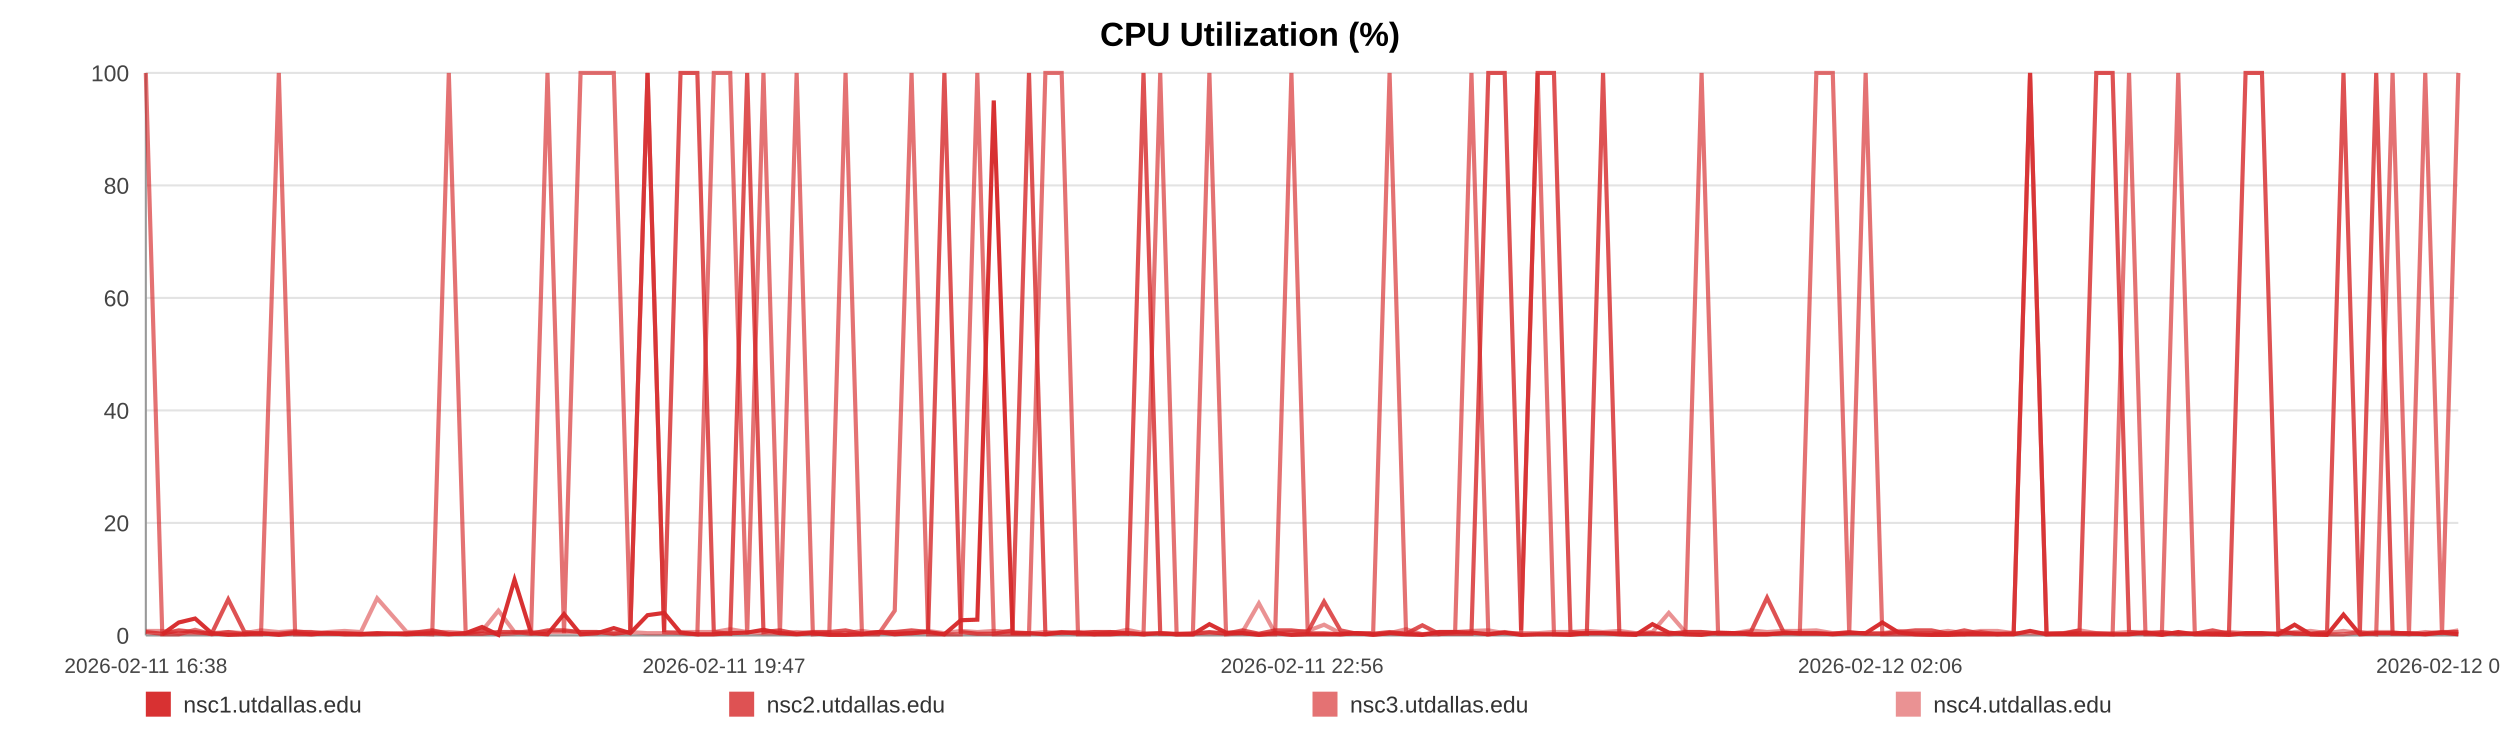
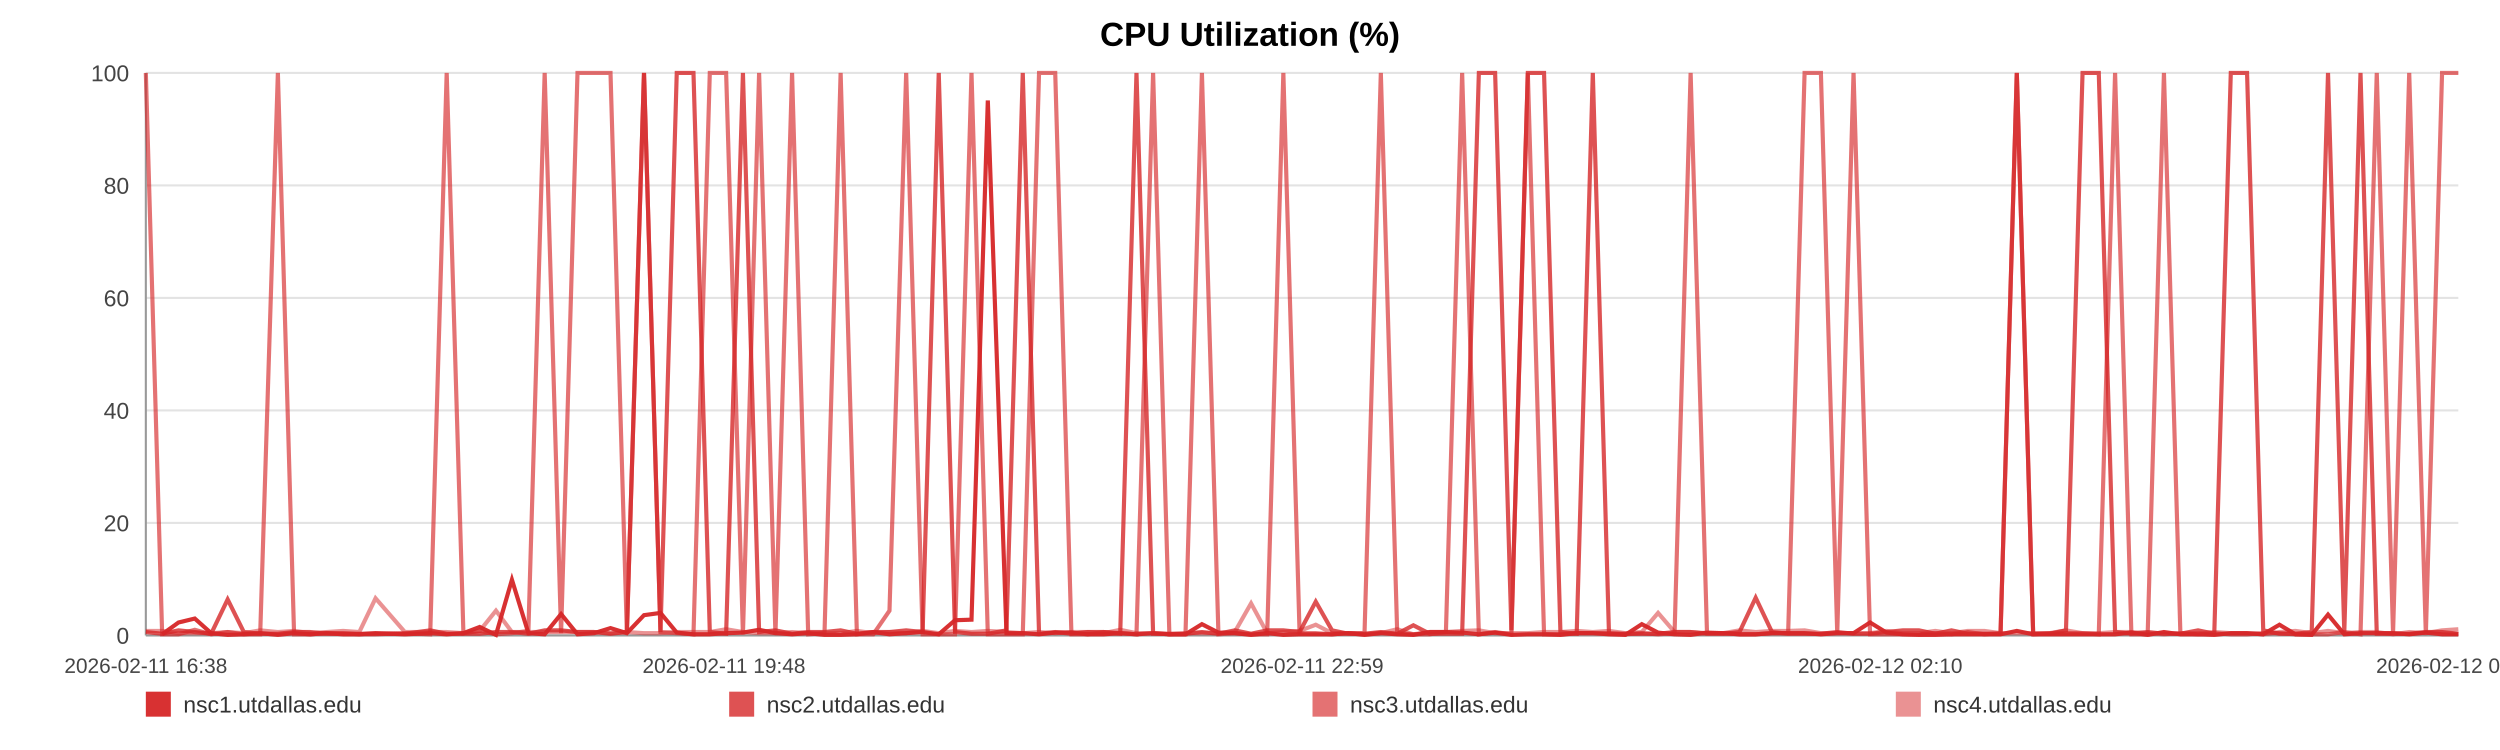
<svg xmlns="http://www.w3.org/2000/svg" width="1200" height="360" viewBox="0 0 1200 360" role="img" aria-label="CPU Utilization (%)">
  <rect width="100%" height="100%" fill="#ffffff" />
  <text x="600.0" y="22" text-anchor="middle" font-size="16" font-family="Arial, Helvetica, sans-serif" font-weight="bold">CPU Utilization (%)</text>
  <line x1="70" y1="35.00" x2="1180" y2="35.00" stroke="#e3e3e3" stroke-width="1" />
  <text x="62" y="39.00" text-anchor="end" font-size="11" fill="#444" font-family="Arial, Helvetica, sans-serif">100</text>
  <line x1="70" y1="89.00" x2="1180" y2="89.00" stroke="#e3e3e3" stroke-width="1" />
  <text x="62" y="93.00" text-anchor="end" font-size="11" fill="#444" font-family="Arial, Helvetica, sans-serif">80</text>
  <line x1="70" y1="143.00" x2="1180" y2="143.00" stroke="#e3e3e3" stroke-width="1" />
  <text x="62" y="147.00" text-anchor="end" font-size="11" fill="#444" font-family="Arial, Helvetica, sans-serif">60</text>
  <line x1="70" y1="197.00" x2="1180" y2="197.00" stroke="#e3e3e3" stroke-width="1" />
  <text x="62" y="201.00" text-anchor="end" font-size="11" fill="#444" font-family="Arial, Helvetica, sans-serif">40</text>
  <line x1="70" y1="251.00" x2="1180" y2="251.00" stroke="#e3e3e3" stroke-width="1" />
  <text x="62" y="255.00" text-anchor="end" font-size="11" fill="#444" font-family="Arial, Helvetica, sans-serif">20</text>
  <line x1="70" y1="305.00" x2="1180" y2="305.00" stroke="#e3e3e3" stroke-width="1" />
  <text x="62" y="309.00" text-anchor="end" font-size="11" fill="#444" font-family="Arial, Helvetica, sans-serif">0</text>
  <line x1="70" y1="35" x2="70" y2="305" stroke="#999" />
  <line x1="70" y1="305" x2="1180" y2="305" stroke="#999" />
  <text x="70.00" y="323" text-anchor="middle" font-size="10" fill="#444" font-family="Arial, Helvetica, sans-serif">2026-02-11 16:38</text>
-   <text x="347.50" y="323" text-anchor="middle" font-size="10" fill="#444" font-family="Arial, Helvetica, sans-serif">2026-02-11 19:47</text>
-   <text x="625.00" y="323" text-anchor="middle" font-size="10" fill="#444" font-family="Arial, Helvetica, sans-serif">2026-02-11 22:56</text>
-   <text x="902.50" y="323" text-anchor="middle" font-size="10" fill="#444" font-family="Arial, Helvetica, sans-serif">2026-02-12 02:06</text>
-   <text x="1180.00" y="323" text-anchor="middle" font-size="10" fill="#444" font-family="Arial, Helvetica, sans-serif">2026-02-12 05:15</text>
-   <polyline fill="none" stroke="#d62728" stroke-opacity="0.95" stroke-width="2" points="77.89,304.46 85.80,298.79 93.67,296.90 101.58,303.92 109.55,304.73 117.36,304.46 125.28,303.92 133.83,304.73 141.67,303.92 149.51,304.46 157.35,303.92 165.36,304.46 173.20,304.46 181.04,303.92 195.23,304.46 207.47,303.92 215.43,304.46 223.52,303.92 231.38,300.95 239.25,304.73 246.97,278.27 254.93,303.92 262.80,304.46 270.73,294.74 278.67,304.46 286.71,303.92 294.62,301.49 302.54,303.92 310.82,295.28 318.78,294.20 326.65,303.65 334.73,304.46 342.62,304.46 350.51,303.92 358.64,303.65 366.46,302.30 374.35,303.92 382.39,304.46 390.18,303.92 398.07,304.73 405.86,304.73 413.73,304.46 421.64,303.38 429.48,304.46 437.54,303.92 445.50,303.38 453.30,304.46 461.16,297.71 469.12,297.44 477.01,48.23 486.03,303.92 493.92,303.92 501.78,304.46 509.60,303.65 517.44,303.65 525.26,304.46 533.10,304.46 541.01,303.92 548.88,304.46 556.91,303.92 564.78,304.46 572.57,304.46 580.51,299.60 588.50,303.65 596.36,303.92 604.27,304.73 612.07,303.92 619.88,304.73 627.72,304.46 635.54,304.46 643.41,304.46 651.29,303.92 659.11,304.73 667.00,303.92 674.91,304.46 682.71,304.73 690.65,303.38 698.46,303.38 706.30,303.65 714.39,304.46 722.25,303.65 730.12,304.73 738.06,304.46 745.90,304.46 753.81,304.73 761.68,303.92 769.47,303.92 777.29,304.46 785.22,304.73 793.16,299.60 801.03,303.65 808.99,304.46 816.76,304.73 824.67,303.65 832.51,303.92 840.38,304.46 848.19,304.46 856.08,303.92 863.90,303.92 871.84,303.92 879.73,304.46 887.62,303.92 895.51,303.92 903.50,298.79 911.43,303.65 919.30,304.46 927.14,304.73 935.01,304.73 942.85,304.46 950.81,304.46 958.70,304.46 966.56,304.46 974.43,302.84 982.34,304.46 990.26,304.46 998.20,304.46 1006.21,304.46 1014.05,304.46 1021.94,304.46 1029.83,303.65 1037.69,304.73 1045.56,303.38 1053.50,304.46 1062.05,304.46 1069.89,304.73 1077.87,303.92 1085.74,303.92 1093.56,304.46 1101.37,299.87 1109.12,304.46 1116.98,304.73 1124.87,295.01 1132.74,304.46 1140.58,303.92 1148.44,303.92 1156.31,303.92 1164.12,304.46 1172.16,303.65 1180.00,304.46" />
-   <polyline fill="none" stroke="#d62728" stroke-opacity="0.80" stroke-width="2" points="70.00,303.38 77.89,304.19 85.80,302.57 93.67,303.38 101.58,304.19 109.55,287.72 117.36,303.38 125.28,304.19 133.83,304.19 141.67,303.38 149.51,303.38 157.35,304.19 165.36,304.19 173.20,304.19 181.04,304.19 195.23,304.19 207.47,302.57 215.43,304.19 223.52,304.19 231.38,304.19 239.25,303.38 246.97,303.38 254.93,304.19 262.80,302.57 270.73,302.57 278.67,303.38 286.71,303.38 294.62,304.19 302.54,303.38 310.82,35.00 318.78,303.38 326.65,35.00 334.73,35.00 342.62,303.38 350.51,304.19 358.64,35.00 366.46,303.38 374.35,302.57 382.39,304.19 390.18,303.38 398.07,303.38 405.86,302.57 413.73,304.19 421.64,303.38 429.48,303.38 437.54,302.57 445.50,303.38 453.30,35.00 461.16,303.38 469.12,304.19 477.01,304.19 486.03,302.57 493.92,35.00 501.78,304.19 509.60,303.38 517.44,304.19 525.26,303.38 533.10,303.38 541.01,304.19 548.88,35.00 556.91,304.19 564.78,304.19 572.57,304.19 580.51,303.38 588.50,304.19 596.36,302.57 604.27,304.19 612.07,302.57 619.88,302.57 627.72,303.38 635.54,288.80 643.41,302.57 651.29,304.19 659.11,304.19 667.00,303.38 674.91,304.19 682.71,300.14 690.65,304.19 698.46,304.19 706.30,304.19 714.39,35.00 722.25,35.00 730.12,302.57 738.06,35.00 745.90,35.00 753.81,303.38 761.68,304.19 769.47,35.00 777.29,304.19 785.22,304.19 793.16,304.19 801.03,304.19 808.99,303.38 816.76,303.38 824.67,304.19 832.51,304.19 840.38,303.38 848.19,286.91 856.08,303.38 863.90,304.19 871.84,304.19 879.73,304.19 887.62,303.38 895.51,304.19 903.50,304.19 911.43,303.38 919.30,302.57 927.14,302.57 935.01,304.19 942.85,302.57 950.81,304.19 958.70,304.19 966.56,304.19 974.43,35.00 982.34,304.19 990.26,304.19 998.20,302.57 1006.21,35.00 1014.05,35.00 1021.94,303.38 1029.83,304.19 1037.69,303.38 1045.56,304.19 1053.50,304.19 1062.05,302.57 1069.89,304.19 1077.87,35.00 1085.74,35.00 1093.56,302.57 1101.37,304.19 1109.12,304.19 1116.98,303.38 1124.87,35.00 1132.74,303.38 1140.58,35.00 1148.44,304.19 1156.31,304.19 1164.12,304.19 1172.16,303.38 1180.00,303.38" />
-   <polyline fill="none" stroke="#d62728" stroke-opacity="0.65" stroke-width="2" points="70.00,35.00 77.89,304.46 85.80,304.46 93.67,302.30 101.58,304.46 109.55,303.38 117.36,304.46 125.28,304.46 133.83,35.00 141.67,304.46 149.51,304.46 157.35,303.92 165.36,303.92 173.20,304.46 181.04,304.46 195.23,303.92 207.47,304.46 215.43,35.00 223.52,303.92 231.38,302.84 239.25,304.46 246.97,303.92 254.93,302.84 262.80,35.00 270.73,303.92 278.67,35.00 286.71,35.00 294.62,35.00 302.54,303.92 310.82,35.00 318.78,303.38 326.65,303.92 334.73,304.46 342.62,35.00 350.51,35.00 358.64,304.46 366.46,35.00 374.35,304.46 382.39,35.00 390.18,304.46 398.07,303.92 405.86,35.00 413.73,304.46 421.64,304.46 429.48,293.12 437.54,35.00 445.50,304.46 453.30,304.46 461.16,304.46 469.12,35.00 477.01,304.46 486.03,304.46 493.92,304.46 501.78,35.00 509.60,35.00 517.44,304.46 525.26,304.46 533.10,303.38 541.01,303.92 548.88,304.46 556.91,35.00 564.78,304.46 572.57,304.46 580.51,35.00 588.50,304.46 596.36,303.92 604.27,304.46 612.07,304.46 619.88,35.00 627.72,303.92 635.54,303.92 643.41,304.46 651.29,303.92 659.11,303.92 667.00,35.00 674.91,303.92 682.71,304.46 690.65,304.46 698.46,303.38 706.30,35.00 714.39,304.46 722.25,303.38 730.12,304.46 738.06,35.00 745.90,304.46 753.81,304.46 761.68,303.92 769.47,303.92 777.29,303.92 785.22,304.46 793.16,303.92 801.03,304.46 808.99,303.92 816.76,35.00 824.67,303.92 832.51,303.92 840.38,304.46 848.19,304.46 856.08,303.92 863.90,303.92 871.84,35.00 879.73,35.00 887.62,303.92 895.51,35.00 903.50,304.46 911.43,304.46 919.30,304.46 927.14,304.46 935.01,303.92 942.85,304.46 950.81,303.38 958.70,304.46 966.56,303.92 974.43,35.00 982.34,304.46 990.26,303.92 998.20,303.92 1006.21,303.92 1014.05,304.46 1021.94,35.00 1029.83,304.46 1037.69,304.46 1045.56,35.00 1053.50,303.92 1062.05,304.46 1069.89,303.92 1077.87,304.46 1085.74,304.46 1093.56,303.92 1101.37,303.92 1109.12,304.46 1116.98,304.46 1124.87,304.46 1132.74,303.38 1140.58,304.46 1148.44,35.00 1156.31,303.92 1164.12,35.00 1172.16,304.46 1180.00,35.00" />
-   <polyline fill="none" stroke="#d62728" stroke-opacity="0.50" stroke-width="2" points="70.00,302.84 77.89,302.84 85.80,303.92 93.67,303.92 101.58,303.92 109.55,303.38 117.36,303.92 125.28,302.57 133.83,303.38 141.67,302.84 149.51,303.92 157.35,303.38 165.36,302.84 173.20,303.38 181.04,287.18 195.23,303.38 207.47,303.38 215.43,303.38 223.52,303.92 231.38,302.84 239.25,293.12 246.97,303.38 254.93,303.38 262.80,303.38 270.73,303.38 278.67,303.38 286.71,303.38 294.62,303.92 302.54,303.38 310.82,303.92 318.78,303.92 326.65,303.38 334.73,303.38 342.62,303.38 350.51,302.03 358.64,303.38 366.46,303.92 374.35,303.92 382.39,303.38 390.18,303.92 398.07,303.92 405.86,303.92 413.73,302.84 421.64,303.92 429.48,303.38 437.54,303.92 445.50,302.84 453.30,303.92 461.16,302.84 469.12,303.38 477.01,302.84 486.03,303.38 493.92,303.92 501.78,303.38 509.60,303.92 517.44,303.38 525.26,303.38 533.10,303.92 541.01,302.30 548.88,303.92 556.91,303.92 564.78,304.46 572.57,303.92 580.51,303.92 588.50,303.92 596.36,303.38 604.27,289.61 612.07,303.92 619.88,303.38 627.72,302.84 635.54,299.87 643.41,303.92 651.29,303.92 659.11,304.46 667.00,303.92 674.91,302.03 682.71,304.46 690.65,303.38 698.46,303.38 706.30,302.84 714.39,302.57 722.25,303.92 730.12,303.92 738.06,303.92 745.90,303.38 753.81,303.38 761.68,302.84 769.47,303.38 777.29,302.84 785.22,303.92 793.16,303.38 801.03,294.20 808.99,303.38 816.76,303.38 824.67,303.92 832.51,303.92 840.38,302.57 848.19,303.38 856.08,302.84 863.90,302.84 871.84,302.57 879.73,303.92 887.62,303.92 895.51,303.92 903.50,303.92 911.43,302.84 919.30,303.92 927.14,303.92 935.01,302.84 942.85,303.92 950.81,302.84 958.70,302.84 966.56,303.92 974.43,303.92 982.34,303.92 990.26,303.92 998.20,302.57 1006.21,303.92 1014.05,303.92 1021.94,303.38 1029.83,303.38 1037.69,303.92 1045.56,304.46 1053.50,303.92 1062.05,303.92 1069.89,303.38 1077.87,303.92 1085.74,303.92 1093.56,304.46 1101.37,303.38 1109.12,302.84 1116.98,303.92 1124.87,302.84 1132.74,303.92 1140.58,303.38 1148.44,303.38 1156.31,304.46 1164.12,303.38 1172.16,303.92 1180.00,302.57" />
+   <text x="347.50" y="323" text-anchor="middle" font-size="10" fill="#444" font-family="Arial, Helvetica, sans-serif">2026-02-11 19:48</text>
+   <text x="625.00" y="323" text-anchor="middle" font-size="10" fill="#444" font-family="Arial, Helvetica, sans-serif">2026-02-11 22:59</text>
+   <text x="902.50" y="323" text-anchor="middle" font-size="10" fill="#444" font-family="Arial, Helvetica, sans-serif">2026-02-12 02:10</text>
+   <text x="1180.00" y="323" text-anchor="middle" font-size="10" fill="#444" font-family="Arial, Helvetica, sans-serif">2026-02-12 05:20</text>
+   <polyline fill="none" stroke="#d62728" stroke-opacity="0.95" stroke-width="2" points="77.83,304.46 85.69,298.79 93.50,296.90 101.36,303.92 109.27,304.73 117.03,304.46 124.89,303.92 133.38,304.73 141.16,303.92 148.95,304.46 156.73,303.92 164.69,304.46 172.47,304.46 180.26,303.92 194.35,304.46 206.50,303.92 214.41,304.46 222.44,303.92 230.25,300.95 238.06,304.73 245.72,278.27 253.63,303.92 261.44,304.46 269.32,294.74 277.20,304.46 285.18,303.92 293.04,301.49 300.90,303.92 309.12,295.28 317.03,294.20 324.84,303.65 332.87,304.46 340.70,304.46 348.54,303.92 356.61,303.65 364.37,302.30 372.21,303.92 380.19,304.46 387.93,303.92 395.76,304.73 403.50,304.73 411.31,304.46 419.17,303.38 426.95,304.46 434.96,303.92 442.86,303.38 450.60,304.46 458.41,297.71 466.32,297.44 474.15,48.23 483.10,303.92 490.93,303.92 498.74,304.46 506.51,303.65 514.29,303.65 522.05,304.46 529.84,304.46 537.70,303.92 545.51,304.46 553.49,303.92 561.30,304.46 569.03,304.46 576.92,299.60 584.85,303.65 592.66,303.92 600.52,304.73 608.25,303.92 616.01,304.73 623.80,304.46 631.56,304.46 639.37,304.46 647.20,303.92 654.97,304.73 662.80,303.92 670.66,304.46 678.40,304.73 686.28,303.38 694.04,303.38 701.83,303.65 709.85,304.46 717.66,303.65 725.47,304.73 733.36,304.46 741.14,304.46 749.00,304.73 756.81,303.92 764.55,303.92 772.31,304.46 780.19,304.73 788.07,299.60 795.88,303.65 803.79,304.46 811.50,304.73 819.36,303.65 827.15,303.92 834.96,304.46 842.72,304.46 850.55,303.92 858.31,303.92 866.20,303.92 874.03,304.46 881.87,303.92 889.70,303.92 897.63,298.79 905.51,303.65 913.32,304.46 921.11,304.73 928.92,304.73 936.70,304.46 944.61,304.46 952.45,304.46 960.26,304.46 968.07,302.84 975.92,304.46 983.78,304.46 991.67,304.46 999.62,304.46 1007.41,304.46 1015.24,304.46 1023.07,303.65 1030.88,304.73 1038.69,303.38 1046.58,304.46 1055.07,304.46 1062.85,304.73 1070.78,303.92 1078.59,303.92 1086.35,304.46 1094.12,299.87 1101.80,304.46 1109.61,304.73 1117.45,295.01 1125.26,304.46 1133.04,303.92 1140.85,303.92 1148.66,303.92 1156.42,304.46 1164.40,303.65 1172.19,304.46 1180.00,304.46" />
+   <polyline fill="none" stroke="#d62728" stroke-opacity="0.80" stroke-width="2" points="70.00,303.38 77.83,304.19 85.69,302.57 93.50,303.38 101.36,304.19 109.27,287.72 117.03,303.38 124.89,304.19 133.38,304.19 141.16,303.38 148.95,303.38 156.73,304.19 164.69,304.19 172.47,304.19 180.26,304.19 194.35,304.19 206.50,302.57 214.41,304.19 222.44,304.19 230.25,304.19 238.06,303.38 245.72,303.38 253.63,304.19 261.44,302.57 269.32,302.57 277.20,303.38 285.18,303.38 293.04,304.19 300.90,303.38 309.12,35.00 317.03,303.38 324.84,35.00 332.87,35.00 340.70,303.38 348.54,304.19 356.61,35.00 364.37,303.38 372.21,302.57 380.19,304.19 387.93,303.38 395.76,303.38 403.50,302.57 411.31,304.19 419.17,303.38 426.95,303.38 434.96,302.57 442.86,303.38 450.60,35.00 458.41,303.38 466.32,304.19 474.15,304.19 483.10,302.57 490.93,35.00 498.74,304.19 506.51,303.38 514.29,304.19 522.05,303.38 529.84,303.38 537.70,304.19 545.51,35.00 553.49,304.19 561.30,304.19 569.03,304.19 576.92,303.38 584.85,304.19 592.66,302.57 600.52,304.19 608.25,302.57 616.01,302.57 623.80,303.38 631.56,288.80 639.37,302.57 647.20,304.19 654.97,304.19 662.80,303.38 670.66,304.19 678.40,300.14 686.28,304.19 694.04,304.19 701.83,304.19 709.85,35.00 717.66,35.00 725.47,302.57 733.36,35.00 741.14,35.00 749.00,303.38 756.81,304.19 764.55,35.00 772.31,304.19 780.19,304.19 788.07,304.19 795.88,304.19 803.79,303.38 811.50,303.38 819.36,304.19 827.15,304.19 834.96,303.38 842.72,286.91 850.55,303.38 858.31,304.19 866.20,304.19 874.03,304.19 881.87,303.38 889.70,304.19 897.63,304.19 905.51,303.38 913.32,302.57 921.11,302.57 928.92,304.19 936.70,302.57 944.61,304.19 952.45,304.19 960.26,304.19 968.07,35.00 975.92,304.19 983.78,304.19 991.67,302.57 999.62,35.00 1007.41,35.00 1015.24,303.38 1023.07,304.19 1030.88,303.38 1038.69,304.19 1046.58,304.19 1055.07,302.57 1062.85,304.19 1070.78,35.00 1078.59,35.00 1086.35,302.57 1094.12,304.19 1101.80,304.19 1109.61,303.38 1117.45,35.00 1125.26,303.38 1133.04,35.00 1140.85,304.19 1148.66,304.19 1156.42,304.19 1164.40,303.38 1172.19,303.38 1180.00,304.19" />
+   <polyline fill="none" stroke="#d62728" stroke-opacity="0.65" stroke-width="2" points="70.00,35.00 77.83,304.46 85.69,304.46 93.50,302.30 101.36,304.46 109.27,303.38 117.03,304.46 124.89,304.46 133.38,35.00 141.16,304.46 148.95,304.46 156.73,303.92 164.69,303.92 172.47,304.46 180.26,304.46 194.35,303.92 206.50,304.46 214.41,35.00 222.44,303.92 230.25,302.84 238.06,304.46 245.72,303.92 253.63,302.84 261.44,35.00 269.32,303.92 277.20,35.00 285.18,35.00 293.04,35.00 300.90,303.92 309.12,35.00 317.03,303.38 324.84,303.92 332.87,304.46 340.70,35.00 348.54,35.00 356.61,304.46 364.37,35.00 372.21,304.46 380.19,35.00 387.93,304.46 395.76,303.92 403.50,35.00 411.31,304.46 419.17,304.46 426.95,293.12 434.96,35.00 442.86,304.46 450.60,304.46 458.41,304.46 466.32,35.00 474.15,304.46 483.10,304.46 490.93,304.46 498.74,35.00 506.51,35.00 514.29,304.46 522.05,304.46 529.84,303.38 537.70,303.92 545.51,304.46 553.49,35.00 561.30,304.46 569.03,304.46 576.92,35.00 584.85,304.46 592.66,303.92 600.52,304.46 608.25,304.46 616.01,35.00 623.80,303.92 631.56,303.92 639.37,304.46 647.20,303.92 654.97,303.92 662.80,35.00 670.66,303.92 678.40,304.46 686.28,304.46 694.04,303.38 701.83,35.00 709.85,304.46 717.66,303.38 725.47,304.46 733.36,35.00 741.14,304.46 749.00,304.46 756.81,303.92 764.55,303.92 772.31,303.92 780.19,304.46 788.07,303.92 795.88,304.46 803.79,303.92 811.50,35.00 819.36,303.92 827.15,303.92 834.96,304.46 842.72,304.46 850.55,303.92 858.31,303.92 866.20,35.00 874.03,35.00 881.87,303.92 889.70,35.00 897.63,304.46 905.51,304.46 913.32,304.46 921.11,304.46 928.92,303.92 936.70,304.46 944.61,303.38 952.45,304.46 960.26,303.92 968.07,35.00 975.92,304.46 983.78,303.92 991.67,303.92 999.62,303.92 1007.41,304.46 1015.24,35.00 1023.07,304.46 1030.88,304.46 1038.69,35.00 1046.58,303.92 1055.07,304.46 1062.85,303.92 1070.78,304.46 1078.59,304.46 1086.35,303.92 1094.12,303.92 1101.80,304.46 1109.61,304.46 1117.45,304.46 1125.26,303.38 1133.04,304.46 1140.85,35.00 1148.66,303.92 1156.42,35.00 1164.40,304.46 1172.19,35.00 1180.00,35.00" />
+   <polyline fill="none" stroke="#d62728" stroke-opacity="0.50" stroke-width="2" points="70.00,302.84 77.83,302.84 85.69,303.92 93.50,303.92 101.36,303.92 109.27,303.38 117.03,303.92 124.89,302.57 133.38,303.38 141.16,302.84 148.95,303.92 156.73,303.38 164.69,302.84 172.47,303.38 180.26,287.18 194.35,303.38 206.50,303.38 214.41,303.38 222.44,303.92 230.25,302.84 238.06,293.12 245.72,303.38 253.63,303.38 261.44,303.38 269.32,303.38 277.20,303.38 285.18,303.38 293.04,303.92 300.90,303.38 309.12,303.92 317.03,303.92 324.84,303.38 332.87,303.38 340.70,303.38 348.54,302.03 356.61,303.38 364.37,303.92 372.21,303.92 380.19,303.38 387.93,303.92 395.76,303.92 403.50,303.92 411.31,302.84 419.17,303.92 426.95,303.38 434.96,303.92 442.86,302.84 450.60,303.92 458.41,302.84 466.32,303.38 474.15,302.84 483.10,303.38 490.93,303.92 498.74,303.38 506.51,303.92 514.29,303.38 522.05,303.38 529.84,303.92 537.70,302.30 545.51,303.92 553.49,303.92 561.30,304.46 569.03,303.92 576.92,303.92 584.85,303.92 592.66,303.38 600.52,289.61 608.25,303.92 616.01,303.38 623.80,302.84 631.56,299.87 639.37,303.92 647.20,303.92 654.97,304.46 662.80,303.92 670.66,302.03 678.40,304.46 686.28,303.38 694.04,303.38 701.83,302.84 709.85,302.57 717.66,303.92 725.47,303.92 733.36,303.92 741.14,303.38 749.00,303.38 756.81,302.84 764.55,303.38 772.31,302.84 780.19,303.92 788.07,303.38 795.88,294.20 803.79,303.38 811.50,303.38 819.36,303.92 827.15,303.92 834.96,302.57 842.72,303.38 850.55,302.84 858.31,302.84 866.20,302.57 874.03,303.92 881.87,303.92 889.70,303.92 897.63,303.92 905.51,302.84 913.32,303.92 921.11,303.92 928.92,302.84 936.70,303.92 944.61,302.84 952.45,302.84 960.26,303.92 968.07,303.92 975.92,303.92 983.78,303.92 991.67,302.57 999.62,303.92 1007.41,303.92 1015.24,303.38 1023.07,303.38 1030.88,303.92 1038.69,304.46 1046.58,303.92 1055.07,303.92 1062.85,303.38 1070.78,303.92 1078.59,303.92 1086.35,304.46 1094.12,303.38 1101.80,302.84 1109.61,303.92 1117.45,302.84 1125.26,303.92 1133.04,303.38 1140.85,303.38 1148.66,304.46 1156.42,303.38 1164.40,303.92 1172.19,302.57 1180.00,302.03" />
  <rect x="70" y="332" width="12" height="12" fill="#d62728" fill-opacity="0.95" />
  <text x="88" y="342" font-size="11" fill="#333" font-family="Arial, Helvetica, sans-serif">nsc1.utdallas.edu</text>
  <rect x="350" y="332" width="12" height="12" fill="#d62728" fill-opacity="0.80" />
  <text x="368" y="342" font-size="11" fill="#333" font-family="Arial, Helvetica, sans-serif">nsc2.utdallas.edu</text>
  <rect x="630" y="332" width="12" height="12" fill="#d62728" fill-opacity="0.65" />
  <text x="648" y="342" font-size="11" fill="#333" font-family="Arial, Helvetica, sans-serif">nsc3.utdallas.edu</text>
  <rect x="910" y="332" width="12" height="12" fill="#d62728" fill-opacity="0.50" />
  <text x="928" y="342" font-size="11" fill="#333" font-family="Arial, Helvetica, sans-serif">nsc4.utdallas.edu</text>
</svg>
